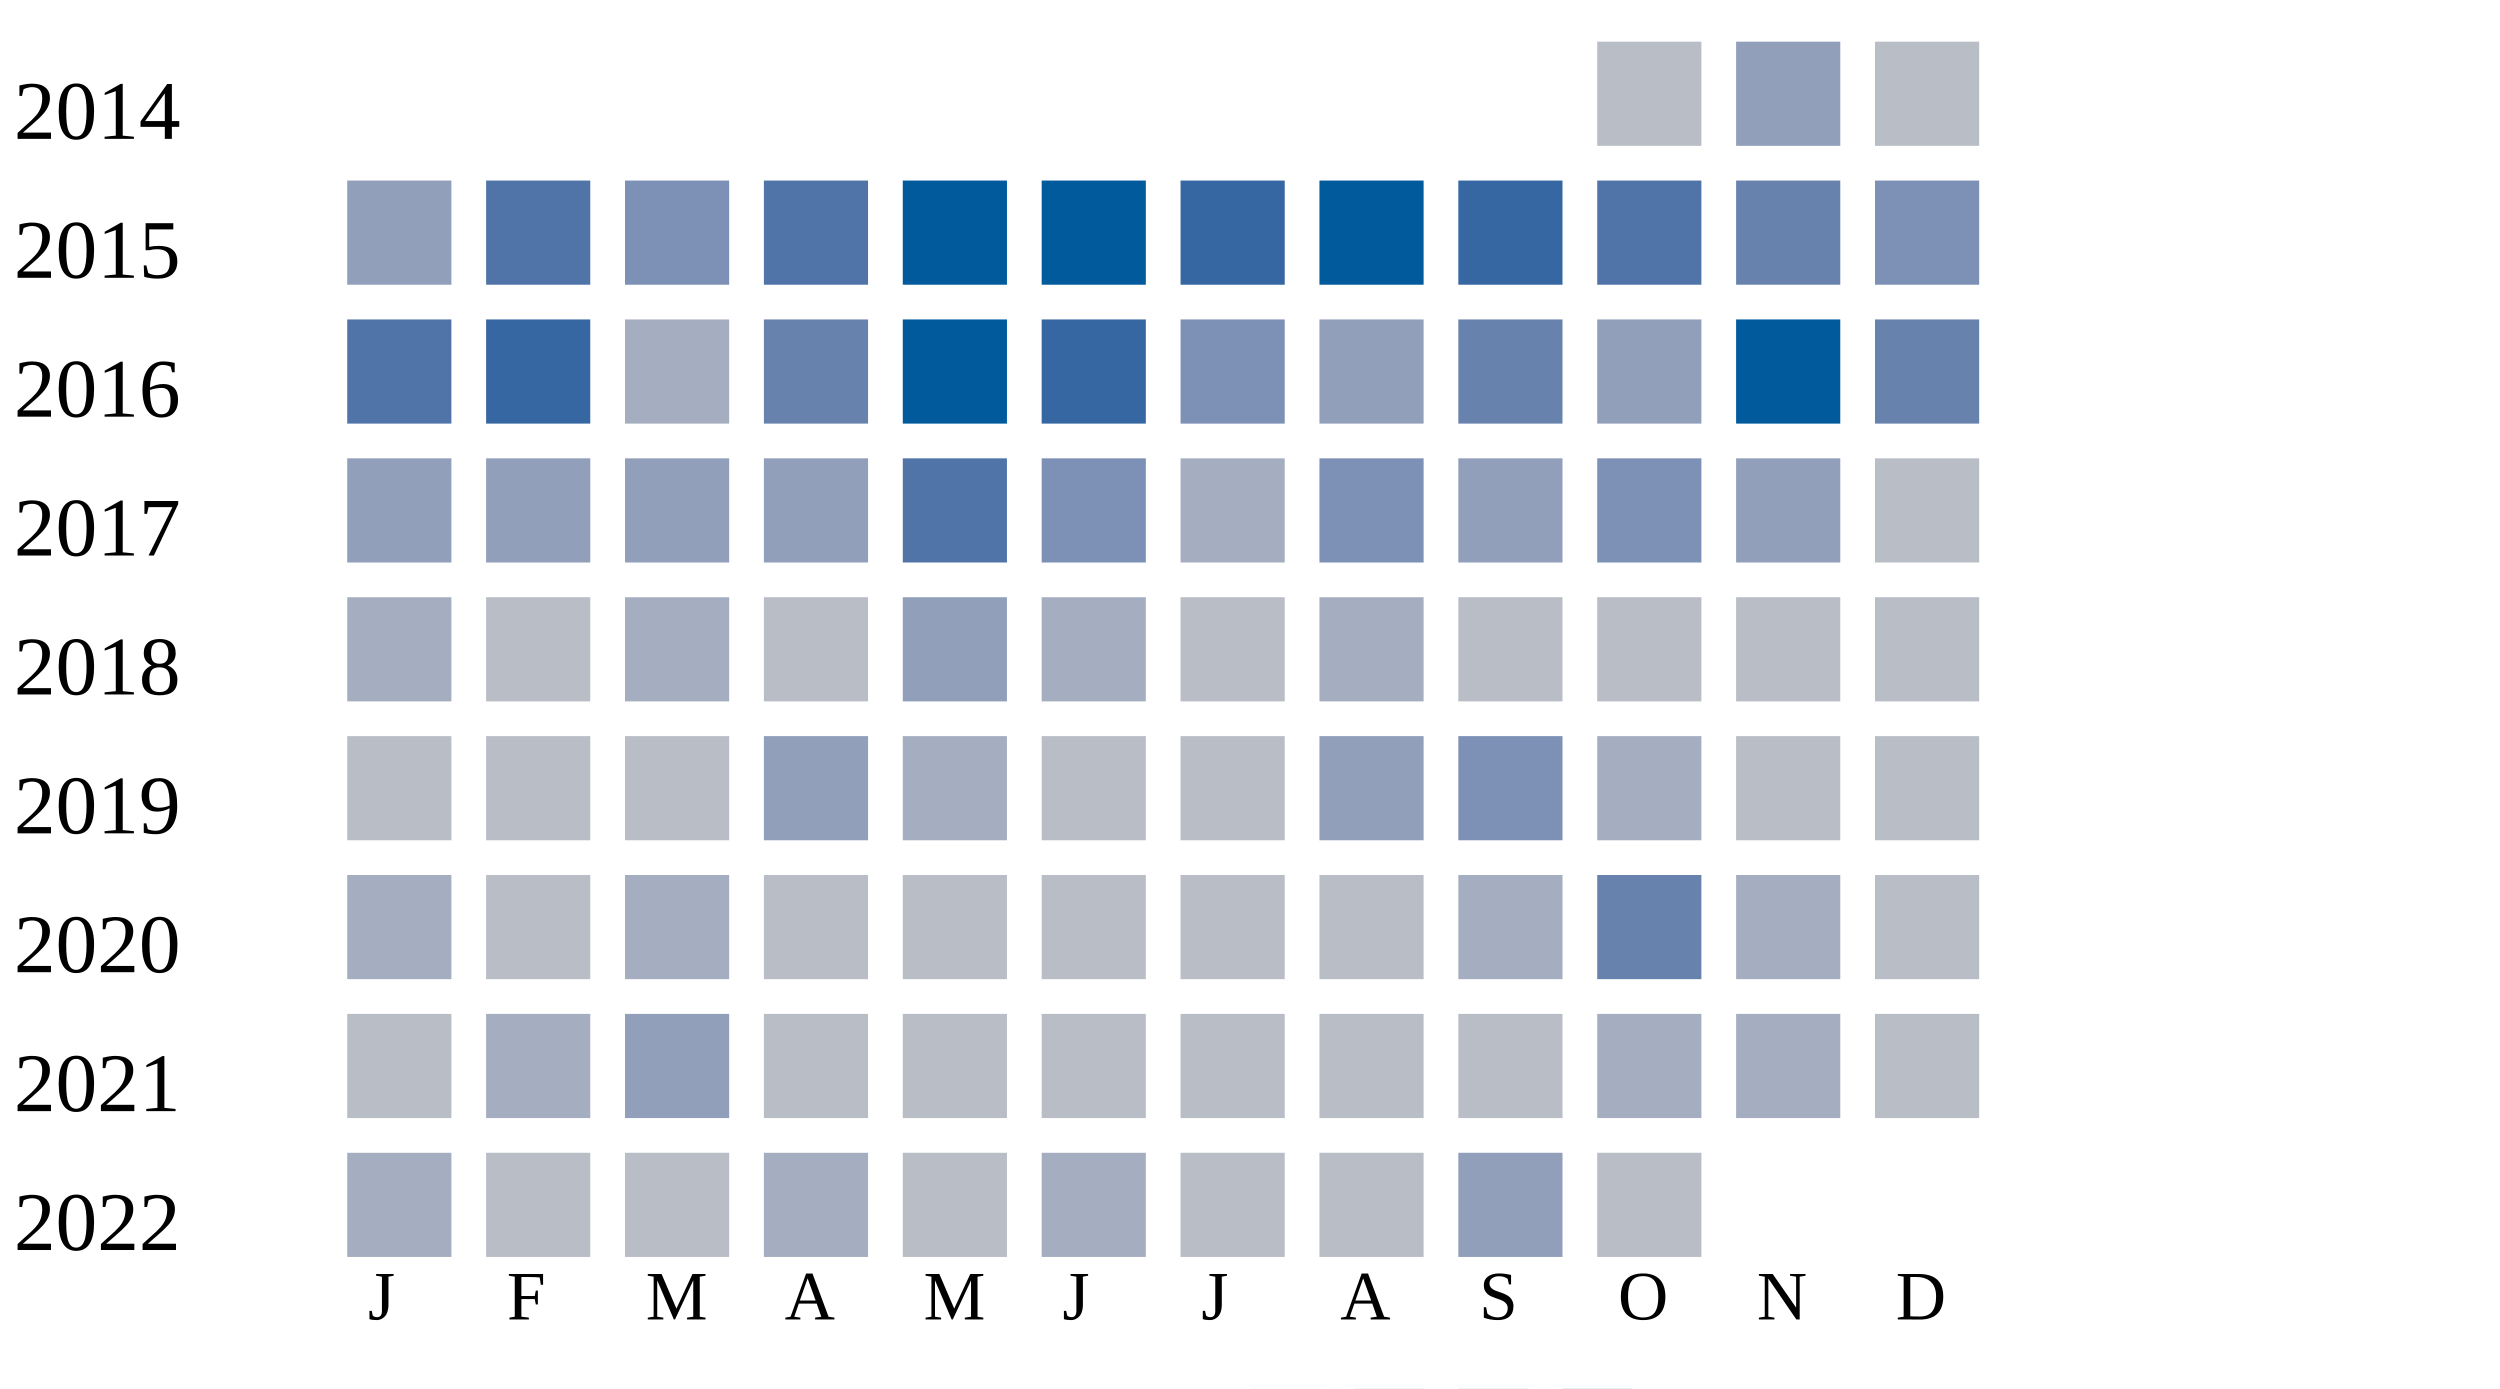
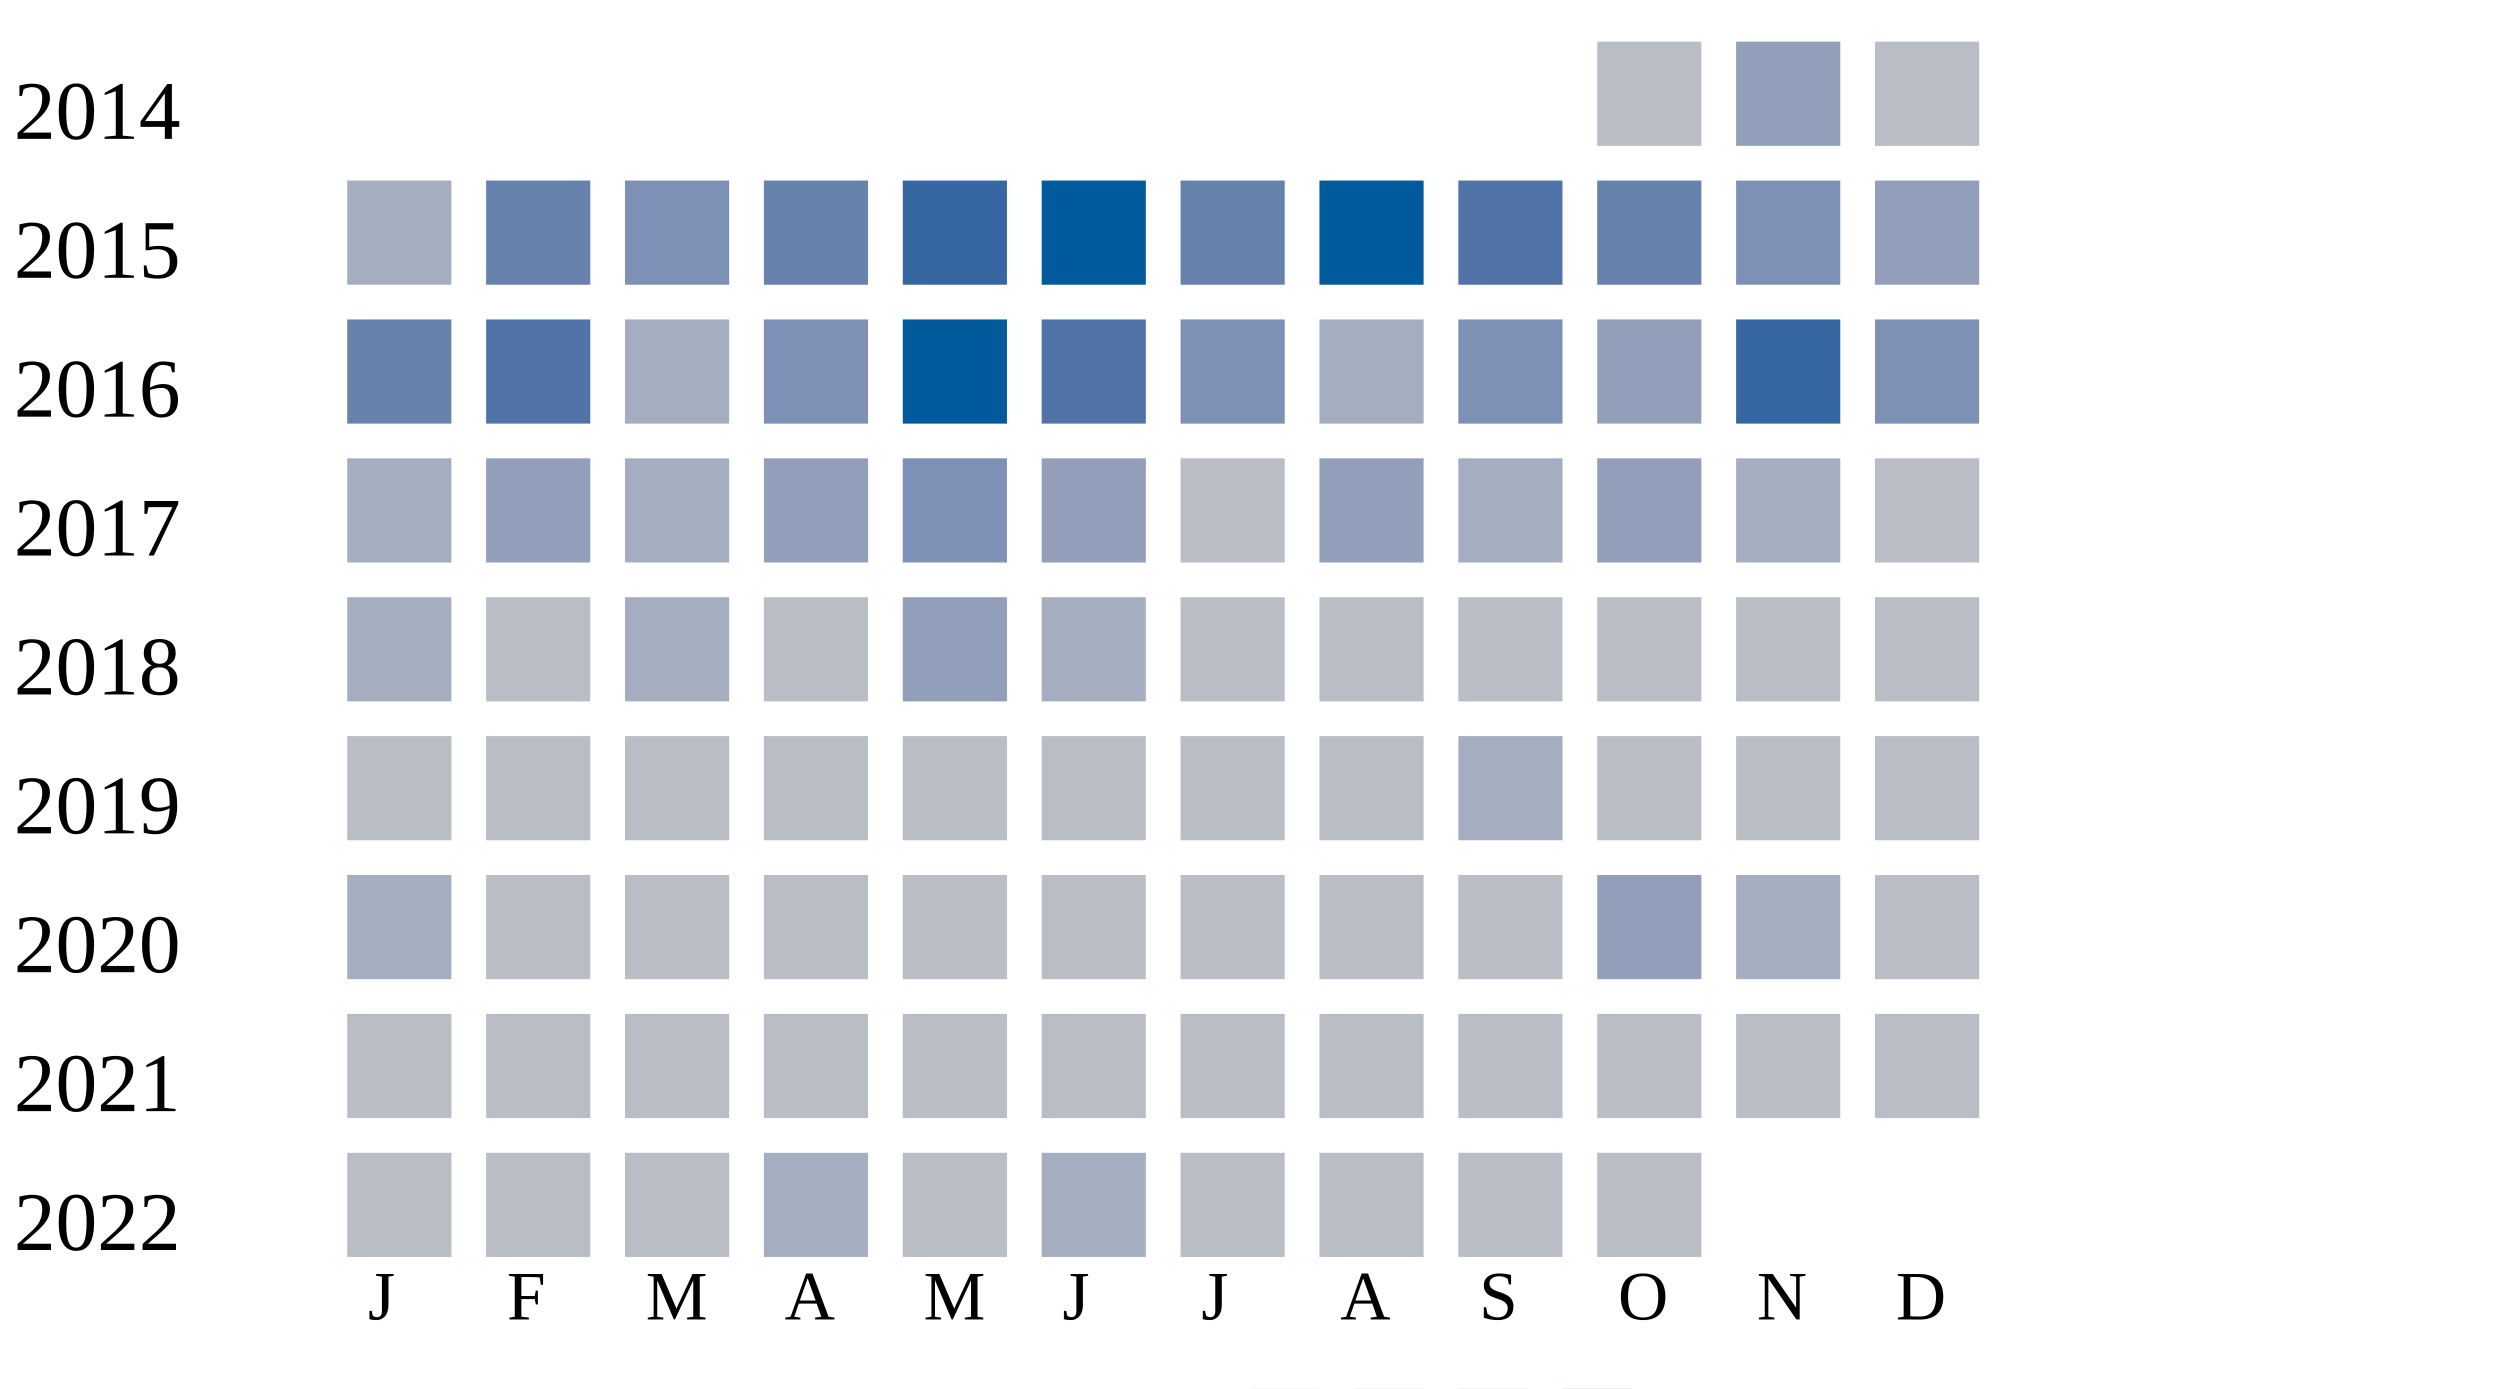
<svg xmlns="http://www.w3.org/2000/svg" width="360" height="200">
  <g transform="translate(0 0)">
    <text x="2" y="20">2014</text>
    <rect x="230" y="6" width="15" height="15" fill="#b9bdc6" />
    <rect x="250" y="6" width="15" height="15" fill="#919fba" />
    <rect x="270" y="6" width="15" height="15" fill="#b9bdc6" />
  </g>
  <g transform="translate(0 20)">
    <text x="2" y="20">2015</text>
-     <rect x="50" y="6" width="15" height="15" fill="#919fba" />
-     <rect x="70" y="6" width="15" height="15" fill="#5174a8" />
+     <rect x="50" y="6" width="15" height="15" fill="#a5aec0" />
+     <rect x="70" y="6" width="15" height="15" fill="#6882ae" />
    <rect x="90" y="6" width="15" height="15" fill="#7d90b5" />
-     <rect x="110" y="6" width="15" height="15" fill="#5174a8" />
-     <rect x="130" y="6" width="15" height="15" fill="#005a9c" />
+     <rect x="110" y="6" width="15" height="15" fill="#6882ae" />
+     <rect x="130" y="6" width="15" height="15" fill="#3667a2" />
    <rect x="150" y="6" width="15" height="15" fill="#005a9c" />
-     <rect x="170" y="6" width="15" height="15" fill="#3667a2" />
+     <rect x="170" y="6" width="15" height="15" fill="#6882ae" />
    <rect x="190" y="6" width="15" height="15" fill="#005a9c" />
-     <rect x="210" y="6" width="15" height="15" fill="#3667a2" />
-     <rect x="230" y="6" width="15" height="15" fill="#5174a8" />
-     <rect x="250" y="6" width="15" height="15" fill="#6882ae" />
-     <rect x="270" y="6" width="15" height="15" fill="#7d90b5" />
+     <rect x="210" y="6" width="15" height="15" fill="#5174a8" />
+     <rect x="230" y="6" width="15" height="15" fill="#6882ae" />
+     <rect x="250" y="6" width="15" height="15" fill="#7d90b5" />
+     <rect x="270" y="6" width="15" height="15" fill="#919fba" />
  </g>
  <g transform="translate(0 40)">
    <text x="2" y="20">2016</text>
-     <rect x="50" y="6" width="15" height="15" fill="#5174a8" />
-     <rect x="70" y="6" width="15" height="15" fill="#3667a2" />
+     <rect x="50" y="6" width="15" height="15" fill="#6882ae" />
+     <rect x="70" y="6" width="15" height="15" fill="#5174a8" />
    <rect x="90" y="6" width="15" height="15" fill="#a5aec0" />
-     <rect x="110" y="6" width="15" height="15" fill="#6882ae" />
+     <rect x="110" y="6" width="15" height="15" fill="#7d90b5" />
    <rect x="130" y="6" width="15" height="15" fill="#005a9c" />
-     <rect x="150" y="6" width="15" height="15" fill="#3667a2" />
+     <rect x="150" y="6" width="15" height="15" fill="#5174a8" />
    <rect x="170" y="6" width="15" height="15" fill="#7d90b5" />
-     <rect x="190" y="6" width="15" height="15" fill="#919fba" />
-     <rect x="210" y="6" width="15" height="15" fill="#6882ae" />
+     <rect x="190" y="6" width="15" height="15" fill="#a5aec0" />
+     <rect x="210" y="6" width="15" height="15" fill="#7d90b5" />
    <rect x="230" y="6" width="15" height="15" fill="#919fba" />
-     <rect x="250" y="6" width="15" height="15" fill="#005a9c" />
-     <rect x="270" y="6" width="15" height="15" fill="#6882ae" />
+     <rect x="250" y="6" width="15" height="15" fill="#3667a2" />
+     <rect x="270" y="6" width="15" height="15" fill="#7d90b5" />
  </g>
  <g transform="translate(0 60)">
    <text x="2" y="20">2017</text>
-     <rect x="50" y="6" width="15" height="15" fill="#919fba" />
+     <rect x="50" y="6" width="15" height="15" fill="#a5aec0" />
    <rect x="70" y="6" width="15" height="15" fill="#919fba" />
-     <rect x="90" y="6" width="15" height="15" fill="#919fba" />
+     <rect x="90" y="6" width="15" height="15" fill="#a5aec0" />
    <rect x="110" y="6" width="15" height="15" fill="#919fba" />
-     <rect x="130" y="6" width="15" height="15" fill="#5174a8" />
-     <rect x="150" y="6" width="15" height="15" fill="#7d90b5" />
-     <rect x="170" y="6" width="15" height="15" fill="#a5aec0" />
-     <rect x="190" y="6" width="15" height="15" fill="#7d90b5" />
-     <rect x="210" y="6" width="15" height="15" fill="#919fba" />
-     <rect x="230" y="6" width="15" height="15" fill="#7d90b5" />
-     <rect x="250" y="6" width="15" height="15" fill="#919fba" />
+     <rect x="130" y="6" width="15" height="15" fill="#7d90b5" />
+     <rect x="150" y="6" width="15" height="15" fill="#919fba" />
+     <rect x="170" y="6" width="15" height="15" fill="#b9bdc6" />
+     <rect x="190" y="6" width="15" height="15" fill="#919fba" />
+     <rect x="210" y="6" width="15" height="15" fill="#a5aec0" />
+     <rect x="230" y="6" width="15" height="15" fill="#919fba" />
+     <rect x="250" y="6" width="15" height="15" fill="#a5aec0" />
    <rect x="270" y="6" width="15" height="15" fill="#b9bdc6" />
  </g>
  <g transform="translate(0 80)">
    <text x="2" y="20">2018</text>
    <rect x="50" y="6" width="15" height="15" fill="#a5aec0" />
    <rect x="70" y="6" width="15" height="15" fill="#b9bdc6" />
    <rect x="90" y="6" width="15" height="15" fill="#a5aec0" />
    <rect x="110" y="6" width="15" height="15" fill="#b9bdc6" />
    <rect x="130" y="6" width="15" height="15" fill="#919fba" />
    <rect x="150" y="6" width="15" height="15" fill="#a5aec0" />
    <rect x="170" y="6" width="15" height="15" fill="#b9bdc6" />
-     <rect x="190" y="6" width="15" height="15" fill="#a5aec0" />
+     <rect x="190" y="6" width="15" height="15" fill="#b9bdc6" />
    <rect x="210" y="6" width="15" height="15" fill="#b9bdc6" />
    <rect x="230" y="6" width="15" height="15" fill="#b9bdc6" />
    <rect x="250" y="6" width="15" height="15" fill="#b9bdc6" />
    <rect x="270" y="6" width="15" height="15" fill="#b9bdc6" />
  </g>
  <g transform="translate(0 100)">
    <text x="2" y="20">2019</text>
    <rect x="50" y="6" width="15" height="15" fill="#b9bdc6" />
    <rect x="70" y="6" width="15" height="15" fill="#b9bdc6" />
    <rect x="90" y="6" width="15" height="15" fill="#b9bdc6" />
-     <rect x="110" y="6" width="15" height="15" fill="#919fba" />
-     <rect x="130" y="6" width="15" height="15" fill="#a5aec0" />
+     <rect x="110" y="6" width="15" height="15" fill="#b9bdc6" />
+     <rect x="130" y="6" width="15" height="15" fill="#b9bdc6" />
    <rect x="150" y="6" width="15" height="15" fill="#b9bdc6" />
    <rect x="170" y="6" width="15" height="15" fill="#b9bdc6" />
-     <rect x="190" y="6" width="15" height="15" fill="#919fba" />
-     <rect x="210" y="6" width="15" height="15" fill="#7d90b5" />
-     <rect x="230" y="6" width="15" height="15" fill="#a5aec0" />
+     <rect x="190" y="6" width="15" height="15" fill="#b9bdc6" />
+     <rect x="210" y="6" width="15" height="15" fill="#a5aec0" />
+     <rect x="230" y="6" width="15" height="15" fill="#b9bdc6" />
    <rect x="250" y="6" width="15" height="15" fill="#b9bdc6" />
    <rect x="270" y="6" width="15" height="15" fill="#b9bdc6" />
  </g>
  <g transform="translate(0 120)">
    <text x="2" y="20">2020</text>
    <rect x="50" y="6" width="15" height="15" fill="#a5aec0" />
    <rect x="70" y="6" width="15" height="15" fill="#b9bdc6" />
-     <rect x="90" y="6" width="15" height="15" fill="#a5aec0" />
+     <rect x="90" y="6" width="15" height="15" fill="#b9bdc6" />
    <rect x="110" y="6" width="15" height="15" fill="#b9bdc6" />
    <rect x="130" y="6" width="15" height="15" fill="#b9bdc6" />
    <rect x="150" y="6" width="15" height="15" fill="#b9bdc6" />
    <rect x="170" y="6" width="15" height="15" fill="#b9bdc6" />
    <rect x="190" y="6" width="15" height="15" fill="#b9bdc6" />
-     <rect x="210" y="6" width="15" height="15" fill="#a5aec0" />
-     <rect x="230" y="6" width="15" height="15" fill="#6882ae" />
+     <rect x="210" y="6" width="15" height="15" fill="#b9bdc6" />
+     <rect x="230" y="6" width="15" height="15" fill="#919fba" />
    <rect x="250" y="6" width="15" height="15" fill="#a5aec0" />
    <rect x="270" y="6" width="15" height="15" fill="#b9bdc6" />
  </g>
  <g transform="translate(0 140)">
    <text x="2" y="20">2021</text>
    <rect x="50" y="6" width="15" height="15" fill="#b9bdc6" />
-     <rect x="70" y="6" width="15" height="15" fill="#a5aec0" />
-     <rect x="90" y="6" width="15" height="15" fill="#919fba" />
+     <rect x="70" y="6" width="15" height="15" fill="#b9bdc6" />
+     <rect x="90" y="6" width="15" height="15" fill="#b9bdc6" />
    <rect x="110" y="6" width="15" height="15" fill="#b9bdc6" />
    <rect x="130" y="6" width="15" height="15" fill="#b9bdc6" />
    <rect x="150" y="6" width="15" height="15" fill="#b9bdc6" />
    <rect x="170" y="6" width="15" height="15" fill="#b9bdc6" />
    <rect x="190" y="6" width="15" height="15" fill="#b9bdc6" />
    <rect x="210" y="6" width="15" height="15" fill="#b9bdc6" />
-     <rect x="230" y="6" width="15" height="15" fill="#a5aec0" />
-     <rect x="250" y="6" width="15" height="15" fill="#a5aec0" />
+     <rect x="230" y="6" width="15" height="15" fill="#b9bdc6" />
+     <rect x="250" y="6" width="15" height="15" fill="#b9bdc6" />
    <rect x="270" y="6" width="15" height="15" fill="#b9bdc6" />
  </g>
  <g transform="translate(0 160)">
    <text x="2" y="20">2022</text>
-     <rect x="50" y="6" width="15" height="15" fill="#a5aec0" />
+     <rect x="50" y="6" width="15" height="15" fill="#b9bdc6" />
    <rect x="70" y="6" width="15" height="15" fill="#b9bdc6" />
    <rect x="90" y="6" width="15" height="15" fill="#b9bdc6" />
    <rect x="110" y="6" width="15" height="15" fill="#a5aec0" />
    <rect x="130" y="6" width="15" height="15" fill="#b9bdc6" />
    <rect x="150" y="6" width="15" height="15" fill="#a5aec0" />
    <rect x="170" y="6" width="15" height="15" fill="#b9bdc6" />
    <rect x="190" y="6" width="15" height="15" fill="#b9bdc6" />
-     <rect x="210" y="6" width="15" height="15" fill="#919fba" />
+     <rect x="210" y="6" width="15" height="15" fill="#b9bdc6" />
    <rect x="230" y="6" width="15" height="15" fill="#b9bdc6" />
  </g>
  <text style="font-size: 10px; text-align: center" x="53" y="190">J</text>
  <text style="font-size: 10px; text-align: center" x="73" y="190">F</text>
  <text style="font-size: 10px; text-align: center" x="93" y="190">M</text>
  <text style="font-size: 10px; text-align: center" x="113" y="190">A</text>
  <text style="font-size: 10px; text-align: center" x="133" y="190">M</text>
  <text style="font-size: 10px; text-align: center" x="153" y="190">J</text>
  <text style="font-size: 10px; text-align: center" x="173" y="190">J</text>
  <text style="font-size: 10px; text-align: center" x="193" y="190">A</text>
  <text style="font-size: 10px; text-align: center" x="213" y="190">S</text>
  <text style="font-size: 10px; text-align: center" x="233" y="190">O</text>
  <text style="font-size: 10px; text-align: center" x="253" y="190">N</text>
  <text style="font-size: 10px; text-align: center" x="273" y="190">D</text>
  <text style="font-size: 10px;" x="155" y="209">Less</text>
  <rect fill="#b9bdc6" width="10" height="10" x="180" y="200" />
  <rect fill="#919fba" width="10" height="10" x="195" y="200" />
  <rect fill="#6882ae" width="10" height="10" x="210" y="200" />
  <rect fill="#005a9c" width="10" height="10" x="225" y="200" />
  <text x="240" y="209" style="font-size: 10px;">More</text>
</svg>
